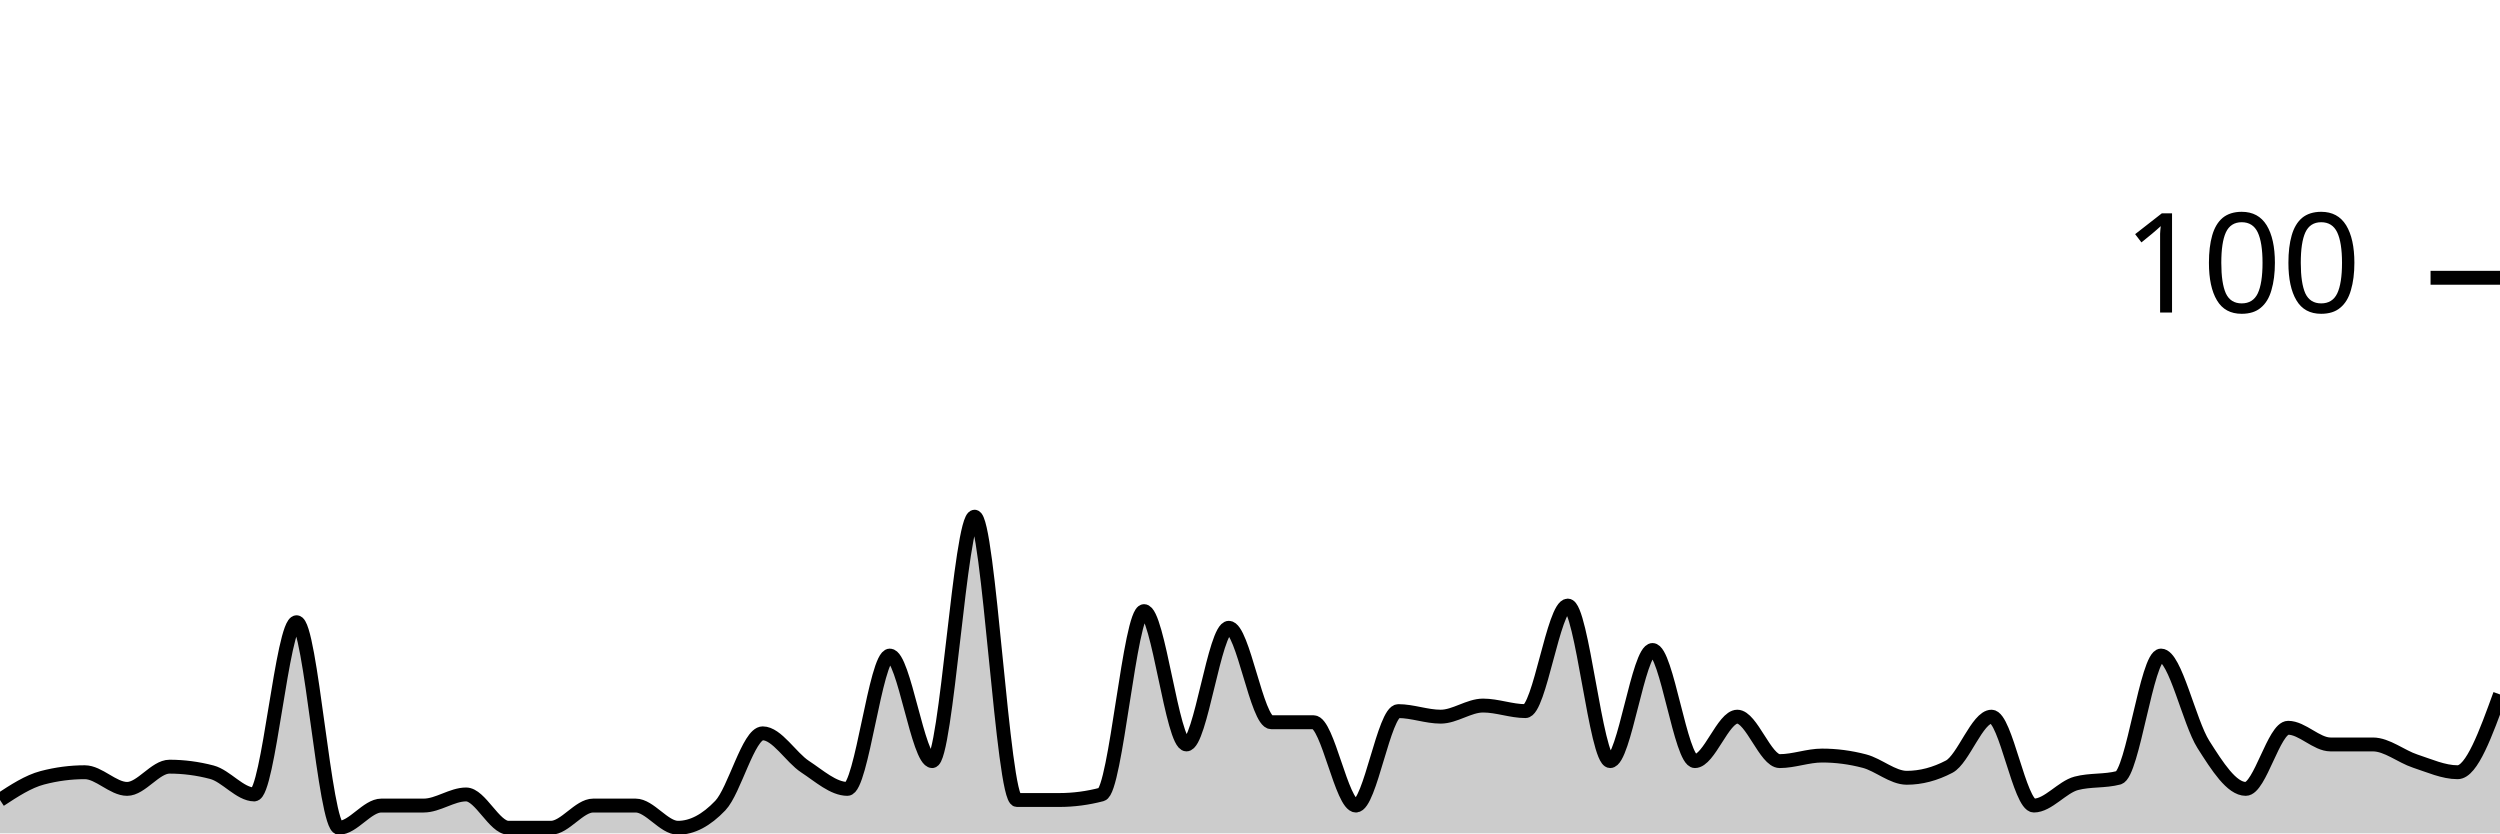
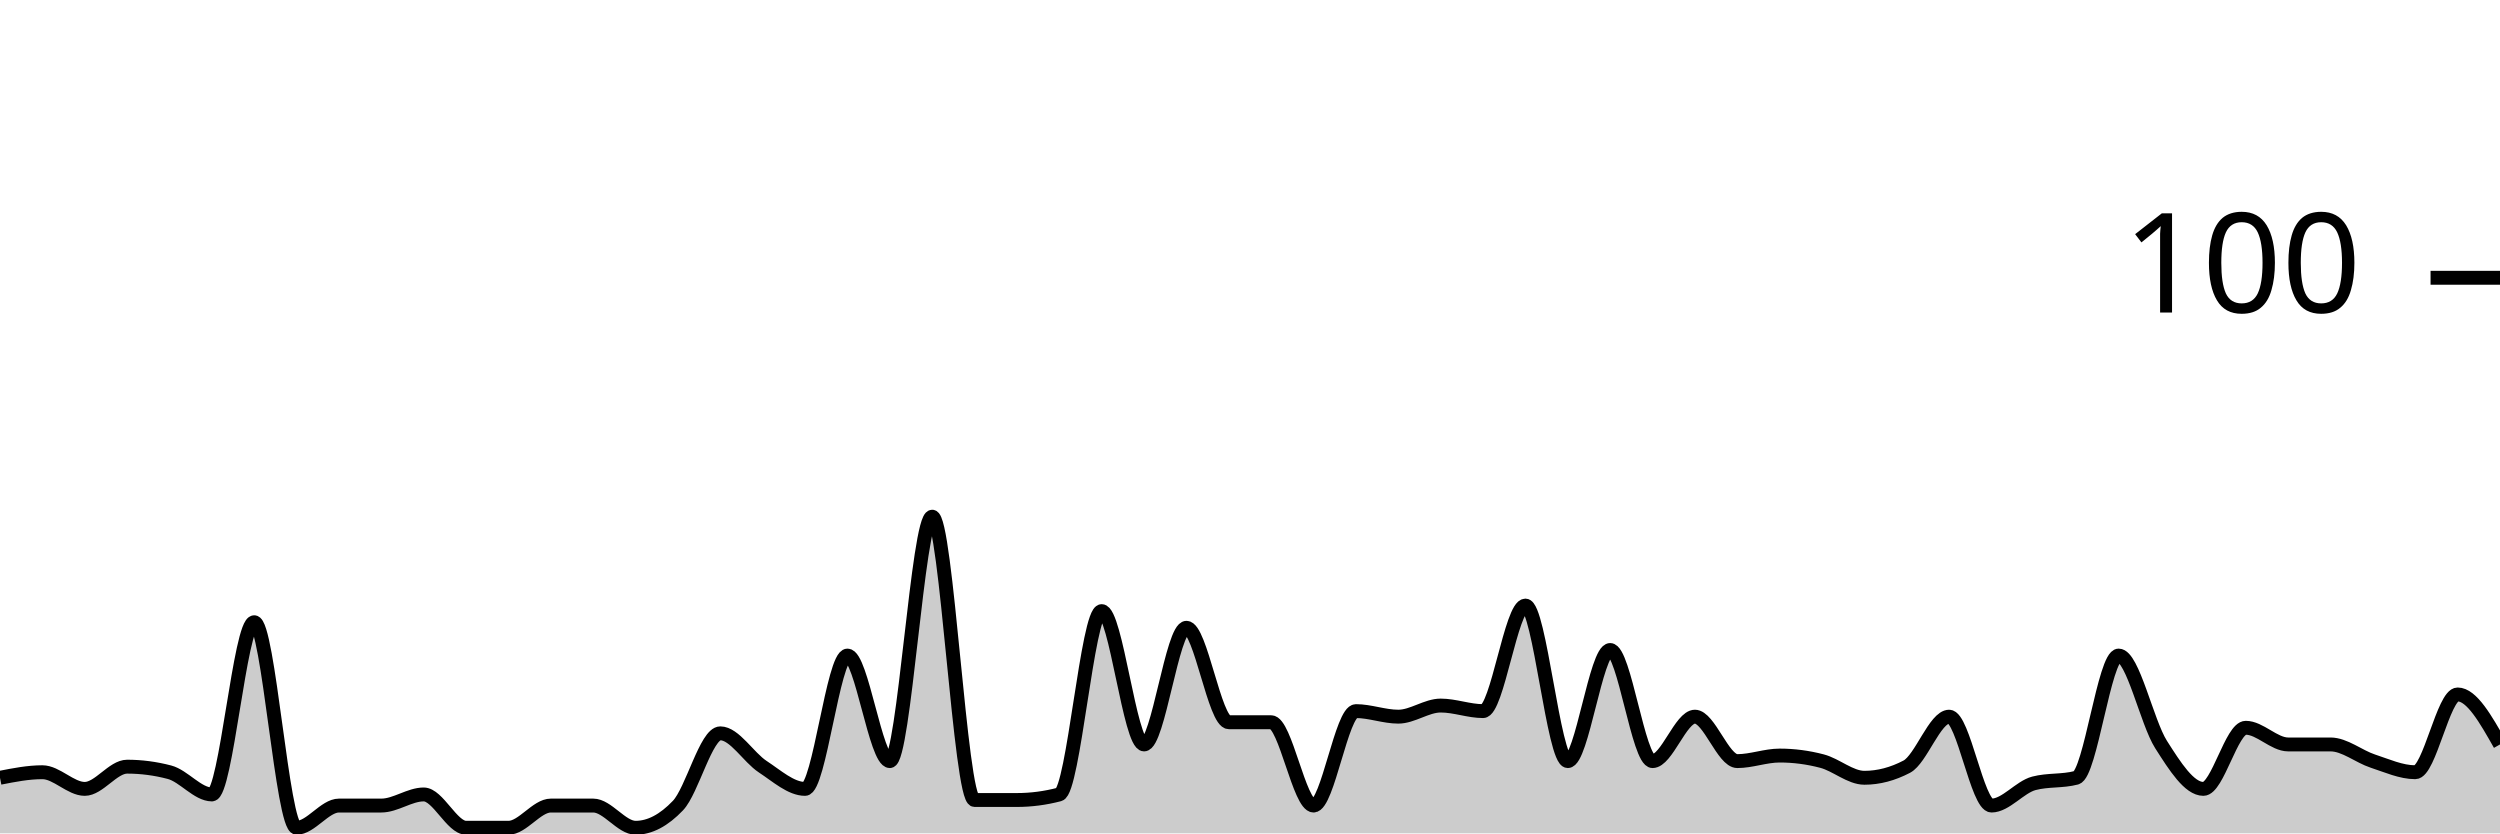
<svg xmlns="http://www.w3.org/2000/svg" viewBox="0 0 180 60">
  <g transform="translate(0,20)">
-     <path class="area" fill="rgba(0, 0, 0, 0.2)" d="M0,37.6C1.017,36.933,2.034,36.267,3.051,36C4.068,35.733,5.085,35.6,6.102,35.6C7.119,35.6,8.136,36.8,9.153,36.8C10.169,36.8,11.186,35.2,12.203,35.2C13.22,35.2,14.237,35.333,15.254,35.6C16.271,35.867,17.288,37.2,18.305,37.2C19.322,37.2,20.339,24.8,21.356,24.8C22.373,24.8,23.39,39.6,24.407,39.6C25.424,39.6,26.441,38,27.458,38C28.475,38,29.492,38,30.508,38C31.525,38,32.542,37.2,33.559,37.2C34.576,37.2,35.593,39.6,36.61,39.6C37.627,39.6,38.644,39.6,39.661,39.6C40.678,39.6,41.695,38,42.712,38C43.729,38,44.746,38,45.763,38C46.78,38,47.797,39.6,48.814,39.6C49.831,39.6,50.847,39.067,51.864,38C52.881,36.933,53.898,32.8,54.915,32.8C55.932,32.8,56.949,34.533,57.966,35.2C58.983,35.867,60,36.8,61.017,36.8C62.034,36.8,63.051,27.2,64.068,27.2C65.085,27.2,66.102,34.8,67.119,34.8C68.136,34.8,69.153,17.2,70.169,17.2C71.186,17.2,72.203,37.6,73.22,37.6C74.237,37.6,75.254,37.6,76.271,37.6C77.288,37.6,78.305,37.467,79.322,37.2C80.339,36.933,81.356,24,82.373,24C83.39,24,84.407,33.6,85.424,33.6C86.441,33.6,87.458,25.2,88.475,25.2C89.492,25.2,90.508,32,91.525,32C92.542,32,93.559,32,94.576,32C95.593,32,96.61,38,97.627,38C98.644,38,99.661,31.2,100.678,31.2C101.695,31.2,102.712,31.6,103.729,31.6C104.746,31.6,105.763,30.8,106.78,30.8C107.797,30.8,108.814,31.2,109.831,31.2C110.847,31.2,111.864,23.6,112.881,23.6C113.898,23.6,114.915,34.8,115.932,34.8C116.949,34.8,117.966,26.8,118.983,26.8C120,26.8,121.017,34.8,122.034,34.8C123.051,34.8,124.068,31.6,125.085,31.6C126.102,31.6,127.119,34.8,128.136,34.8C129.153,34.8,130.169,34.4,131.186,34.4C132.203,34.4,133.22,34.533,134.237,34.8C135.254,35.067,136.271,36,137.288,36C138.305,36,139.322,35.733,140.339,35.2C141.356,34.667,142.373,31.6,143.39,31.6C144.407,31.6,145.424,38,146.441,38C147.458,38,148.475,36.667,149.492,36.4C150.508,36.133,151.525,36.267,152.542,36C153.559,35.733,154.576,27.2,155.593,27.2C156.61,27.2,157.627,32,158.644,33.6C159.661,35.2,160.678,36.8,161.695,36.8C162.712,36.8,163.729,32.4,164.746,32.4C165.763,32.4,166.78,33.6,167.797,33.6C168.814,33.6,169.831,33.6,170.847,33.6C171.864,33.6,172.881,34.467,173.898,34.8C174.915,35.133,175.932,35.6,176.949,35.6C177.966,35.6,178.983,32.8,180,30L180,40C178.983,40,177.966,40,176.949,40C175.932,40,174.915,40,173.898,40C172.881,40,171.864,40,170.847,40C169.831,40,168.814,40,167.797,40C166.78,40,165.763,40,164.746,40C163.729,40,162.712,40,161.695,40C160.678,40,159.661,40,158.644,40C157.627,40,156.61,40,155.593,40C154.576,40,153.559,40,152.542,40C151.525,40,150.508,40,149.492,40C148.475,40,147.458,40,146.441,40C145.424,40,144.407,40,143.39,40C142.373,40,141.356,40,140.339,40C139.322,40,138.305,40,137.288,40C136.271,40,135.254,40,134.237,40C133.22,40,132.203,40,131.186,40C130.169,40,129.153,40,128.136,40C127.119,40,126.102,40,125.085,40C124.068,40,123.051,40,122.034,40C121.017,40,120,40,118.983,40C117.966,40,116.949,40,115.932,40C114.915,40,113.898,40,112.881,40C111.864,40,110.847,40,109.831,40C108.814,40,107.797,40,106.78,40C105.763,40,104.746,40,103.729,40C102.712,40,101.695,40,100.678,40C99.661,40,98.644,40,97.627,40C96.61,40,95.593,40,94.576,40C93.559,40,92.542,40,91.525,40C90.508,40,89.492,40,88.475,40C87.458,40,86.441,40,85.424,40C84.407,40,83.39,40,82.373,40C81.356,40,80.339,40,79.322,40C78.305,40,77.288,40,76.271,40C75.254,40,74.237,40,73.22,40C72.203,40,71.186,40,70.169,40C69.153,40,68.136,40,67.119,40C66.102,40,65.085,40,64.068,40C63.051,40,62.034,40,61.017,40C60,40,58.983,40,57.966,40C56.949,40,55.932,40,54.915,40C53.898,40,52.881,40,51.864,40C50.847,40,49.831,40,48.814,40C47.797,40,46.78,40,45.763,40C44.746,40,43.729,40,42.712,40C41.695,40,40.678,40,39.661,40C38.644,40,37.627,40,36.61,40C35.593,40,34.576,40,33.559,40C32.542,40,31.525,40,30.508,40C29.492,40,28.475,40,27.458,40C26.441,40,25.424,40,24.407,40C23.39,40,22.373,40,21.356,40C20.339,40,19.322,40,18.305,40C17.288,40,16.271,40,15.254,40C14.237,40,13.22,40,12.203,40C11.186,40,10.169,40,9.153,40C8.136,40,7.119,40,6.102,40C5.085,40,4.068,40,3.051,40C2.034,40,1.017,40,0,40Z" />
-     <path class="line" stroke="black" fill="none" d="M0,37.6C1.017,36.933,2.034,36.267,3.051,36C4.068,35.733,5.085,35.6,6.102,35.6C7.119,35.6,8.136,36.8,9.153,36.8C10.169,36.8,11.186,35.2,12.203,35.2C13.22,35.2,14.237,35.333,15.254,35.6C16.271,35.867,17.288,37.2,18.305,37.2C19.322,37.2,20.339,24.8,21.356,24.8C22.373,24.8,23.39,39.6,24.407,39.6C25.424,39.6,26.441,38,27.458,38C28.475,38,29.492,38,30.508,38C31.525,38,32.542,37.2,33.559,37.2C34.576,37.2,35.593,39.6,36.61,39.6C37.627,39.6,38.644,39.6,39.661,39.6C40.678,39.6,41.695,38,42.712,38C43.729,38,44.746,38,45.763,38C46.78,38,47.797,39.6,48.814,39.6C49.831,39.6,50.847,39.067,51.864,38C52.881,36.933,53.898,32.8,54.915,32.8C55.932,32.8,56.949,34.533,57.966,35.2C58.983,35.867,60,36.8,61.017,36.8C62.034,36.8,63.051,27.2,64.068,27.2C65.085,27.2,66.102,34.8,67.119,34.8C68.136,34.8,69.153,17.2,70.169,17.2C71.186,17.2,72.203,37.6,73.22,37.6C74.237,37.6,75.254,37.6,76.271,37.6C77.288,37.6,78.305,37.467,79.322,37.2C80.339,36.933,81.356,24,82.373,24C83.39,24,84.407,33.6,85.424,33.6C86.441,33.6,87.458,25.2,88.475,25.2C89.492,25.2,90.508,32,91.525,32C92.542,32,93.559,32,94.576,32C95.593,32,96.61,38,97.627,38C98.644,38,99.661,31.2,100.678,31.2C101.695,31.2,102.712,31.6,103.729,31.6C104.746,31.6,105.763,30.8,106.78,30.8C107.797,30.8,108.814,31.2,109.831,31.2C110.847,31.2,111.864,23.6,112.881,23.6C113.898,23.6,114.915,34.8,115.932,34.8C116.949,34.8,117.966,26.8,118.983,26.8C120,26.8,121.017,34.8,122.034,34.8C123.051,34.8,124.068,31.6,125.085,31.6C126.102,31.6,127.119,34.8,128.136,34.8C129.153,34.8,130.169,34.4,131.186,34.4C132.203,34.4,133.22,34.533,134.237,34.8C135.254,35.067,136.271,36,137.288,36C138.305,36,139.322,35.733,140.339,35.2C141.356,34.667,142.373,31.6,143.39,31.6C144.407,31.6,145.424,38,146.441,38C147.458,38,148.475,36.667,149.492,36.4C150.508,36.133,151.525,36.267,152.542,36C153.559,35.733,154.576,27.2,155.593,27.2C156.61,27.2,157.627,32,158.644,33.6C159.661,35.2,160.678,36.8,161.695,36.8C162.712,36.8,163.729,32.4,164.746,32.4C165.763,32.4,166.78,33.6,167.797,33.6C168.814,33.6,169.831,33.6,170.847,33.6C171.864,33.6,172.881,34.467,173.898,34.8C174.915,35.133,175.932,35.6,176.949,35.6C177.966,35.6,178.983,32.8,180,30" />
+     <path class="area" fill="rgba(0, 0, 0, 0.2)" d="M0,36C1.017,35.8,2.034,35.6,3.051,35.6C4.068,35.6,5.085,36.8,6.102,36.8C7.119,36.8,8.136,35.2,9.153,35.2C10.169,35.2,11.186,35.333,12.203,35.6C13.22,35.867,14.237,37.2,15.254,37.2C16.271,37.2,17.288,24.8,18.305,24.8C19.322,24.8,20.339,39.6,21.356,39.6C22.373,39.6,23.39,38,24.407,38C25.424,38,26.441,38,27.458,38C28.475,38,29.492,37.2,30.508,37.2C31.525,37.2,32.542,39.6,33.559,39.6C34.576,39.6,35.593,39.6,36.61,39.6C37.627,39.6,38.644,38,39.661,38C40.678,38,41.695,38,42.712,38C43.729,38,44.746,39.6,45.763,39.6C46.78,39.6,47.797,39.067,48.814,38C49.831,36.933,50.847,32.8,51.864,32.8C52.881,32.8,53.898,34.533,54.915,35.2C55.932,35.867,56.949,36.8,57.966,36.8C58.983,36.8,60,27.2,61.017,27.2C62.034,27.2,63.051,34.8,64.068,34.8C65.085,34.8,66.102,17.2,67.119,17.2C68.136,17.2,69.153,37.6,70.169,37.6C71.186,37.6,72.203,37.6,73.22,37.6C74.237,37.6,75.254,37.467,76.271,37.2C77.288,36.933,78.305,24,79.322,24C80.339,24,81.356,33.6,82.373,33.6C83.39,33.6,84.407,25.2,85.424,25.2C86.441,25.2,87.458,32,88.475,32C89.492,32,90.508,32,91.525,32C92.542,32,93.559,38,94.576,38C95.593,38,96.61,31.2,97.627,31.2C98.644,31.2,99.661,31.6,100.678,31.6C101.695,31.6,102.712,30.8,103.729,30.8C104.746,30.8,105.763,31.2,106.78,31.2C107.797,31.2,108.814,23.6,109.831,23.6C110.847,23.6,111.864,34.8,112.881,34.8C113.898,34.8,114.915,26.8,115.932,26.8C116.949,26.8,117.966,34.8,118.983,34.8C120,34.8,121.017,31.6,122.034,31.6C123.051,31.6,124.068,34.8,125.085,34.8C126.102,34.8,127.119,34.4,128.136,34.4C129.153,34.4,130.169,34.533,131.186,34.8C132.203,35.067,133.22,36,134.237,36C135.254,36,136.271,35.733,137.288,35.2C138.305,34.667,139.322,31.6,140.339,31.6C141.356,31.6,142.373,38,143.39,38C144.407,38,145.424,36.667,146.441,36.4C147.458,36.133,148.475,36.267,149.492,36C150.508,35.733,151.525,27.2,152.542,27.2C153.559,27.2,154.576,32,155.593,33.6C156.61,35.2,157.627,36.8,158.644,36.8C159.661,36.8,160.678,32.4,161.695,32.4C162.712,32.4,163.729,33.6,164.746,33.6C165.763,33.6,166.78,33.6,167.797,33.6C168.814,33.6,169.831,34.467,170.847,34.8C171.864,35.133,172.881,35.6,173.898,35.6C174.915,35.6,175.932,30,176.949,30C177.966,30,178.983,31.8,180,33.6L180,40C178.983,40,177.966,40,176.949,40C175.932,40,174.915,40,173.898,40C172.881,40,171.864,40,170.847,40C169.831,40,168.814,40,167.797,40C166.78,40,165.763,40,164.746,40C163.729,40,162.712,40,161.695,40C160.678,40,159.661,40,158.644,40C157.627,40,156.61,40,155.593,40C154.576,40,153.559,40,152.542,40C151.525,40,150.508,40,149.492,40C148.475,40,147.458,40,146.441,40C145.424,40,144.407,40,143.39,40C142.373,40,141.356,40,140.339,40C139.322,40,138.305,40,137.288,40C136.271,40,135.254,40,134.237,40C133.22,40,132.203,40,131.186,40C130.169,40,129.153,40,128.136,40C127.119,40,126.102,40,125.085,40C124.068,40,123.051,40,122.034,40C121.017,40,120,40,118.983,40C117.966,40,116.949,40,115.932,40C114.915,40,113.898,40,112.881,40C111.864,40,110.847,40,109.831,40C108.814,40,107.797,40,106.78,40C105.763,40,104.746,40,103.729,40C102.712,40,101.695,40,100.678,40C99.661,40,98.644,40,97.627,40C96.61,40,95.593,40,94.576,40C93.559,40,92.542,40,91.525,40C90.508,40,89.492,40,88.475,40C87.458,40,86.441,40,85.424,40C84.407,40,83.39,40,82.373,40C81.356,40,80.339,40,79.322,40C78.305,40,77.288,40,76.271,40C75.254,40,74.237,40,73.22,40C72.203,40,71.186,40,70.169,40C69.153,40,68.136,40,67.119,40C66.102,40,65.085,40,64.068,40C63.051,40,62.034,40,61.017,40C60,40,58.983,40,57.966,40C56.949,40,55.932,40,54.915,40C53.898,40,52.881,40,51.864,40C50.847,40,49.831,40,48.814,40C47.797,40,46.78,40,45.763,40C44.746,40,43.729,40,42.712,40C41.695,40,40.678,40,39.661,40C38.644,40,37.627,40,36.61,40C35.593,40,34.576,40,33.559,40C32.542,40,31.525,40,30.508,40C29.492,40,28.475,40,27.458,40C26.441,40,25.424,40,24.407,40C23.39,40,22.373,40,21.356,40C20.339,40,19.322,40,18.305,40C17.288,40,16.271,40,15.254,40C14.237,40,13.22,40,12.203,40C11.186,40,10.169,40,9.153,40C8.136,40,7.119,40,6.102,40C5.085,40,4.068,40,3.051,40C2.034,40,1.017,40,0,40Z" />
+     <path class="line" stroke="black" fill="none" d="M0,36C1.017,35.8,2.034,35.6,3.051,35.6C4.068,35.6,5.085,36.8,6.102,36.8C7.119,36.8,8.136,35.2,9.153,35.2C10.169,35.2,11.186,35.333,12.203,35.6C13.22,35.867,14.237,37.2,15.254,37.2C16.271,37.2,17.288,24.8,18.305,24.8C19.322,24.8,20.339,39.6,21.356,39.6C22.373,39.6,23.39,38,24.407,38C25.424,38,26.441,38,27.458,38C28.475,38,29.492,37.2,30.508,37.2C31.525,37.2,32.542,39.6,33.559,39.6C34.576,39.6,35.593,39.6,36.61,39.6C37.627,39.6,38.644,38,39.661,38C40.678,38,41.695,38,42.712,38C43.729,38,44.746,39.6,45.763,39.6C46.78,39.6,47.797,39.067,48.814,38C49.831,36.933,50.847,32.8,51.864,32.8C52.881,32.8,53.898,34.533,54.915,35.2C55.932,35.867,56.949,36.8,57.966,36.8C58.983,36.8,60,27.2,61.017,27.2C62.034,27.2,63.051,34.8,64.068,34.8C65.085,34.8,66.102,17.2,67.119,17.2C68.136,17.2,69.153,37.6,70.169,37.6C71.186,37.6,72.203,37.6,73.22,37.6C74.237,37.6,75.254,37.467,76.271,37.2C77.288,36.933,78.305,24,79.322,24C80.339,24,81.356,33.6,82.373,33.6C83.39,33.6,84.407,25.2,85.424,25.2C86.441,25.2,87.458,32,88.475,32C89.492,32,90.508,32,91.525,32C92.542,32,93.559,38,94.576,38C95.593,38,96.61,31.2,97.627,31.2C98.644,31.2,99.661,31.6,100.678,31.6C101.695,31.6,102.712,30.8,103.729,30.8C104.746,30.8,105.763,31.2,106.78,31.2C107.797,31.2,108.814,23.6,109.831,23.6C110.847,23.6,111.864,34.8,112.881,34.8C113.898,34.8,114.915,26.8,115.932,26.8C116.949,26.8,117.966,34.8,118.983,34.8C120,34.8,121.017,31.6,122.034,31.6C123.051,31.6,124.068,34.8,125.085,34.8C126.102,34.8,127.119,34.4,128.136,34.4C129.153,34.4,130.169,34.533,131.186,34.8C132.203,35.067,133.22,36,134.237,36C135.254,36,136.271,35.733,137.288,35.2C138.305,34.667,139.322,31.6,140.339,31.6C141.356,31.6,142.373,38,143.39,38C144.407,38,145.424,36.667,146.441,36.4C147.458,36.133,148.475,36.267,149.492,36C150.508,35.733,151.525,27.2,152.542,27.2C153.559,27.2,154.576,32,155.593,33.6C156.61,35.2,157.627,36.8,158.644,36.8C159.661,36.8,160.678,32.4,161.695,32.4C162.712,32.4,163.729,33.6,164.746,33.6C165.763,33.6,166.78,33.6,167.797,33.6C168.814,33.6,169.831,34.467,170.847,34.8C171.864,35.133,172.881,35.6,173.898,35.6C174.915,35.6,175.932,30,176.949,30C177.966,30,178.983,31.8,180,33.6" />
    <path class="axis-ceiling" stroke-width="1" stroke="black" fill="none" d="M175,0L180,0" />
    <text class="axis-ceiling-label" font-family="sans-serif" text-anchor="end" font-size="10px" x="170" y="2.5">100</text>
  </g>
</svg>
